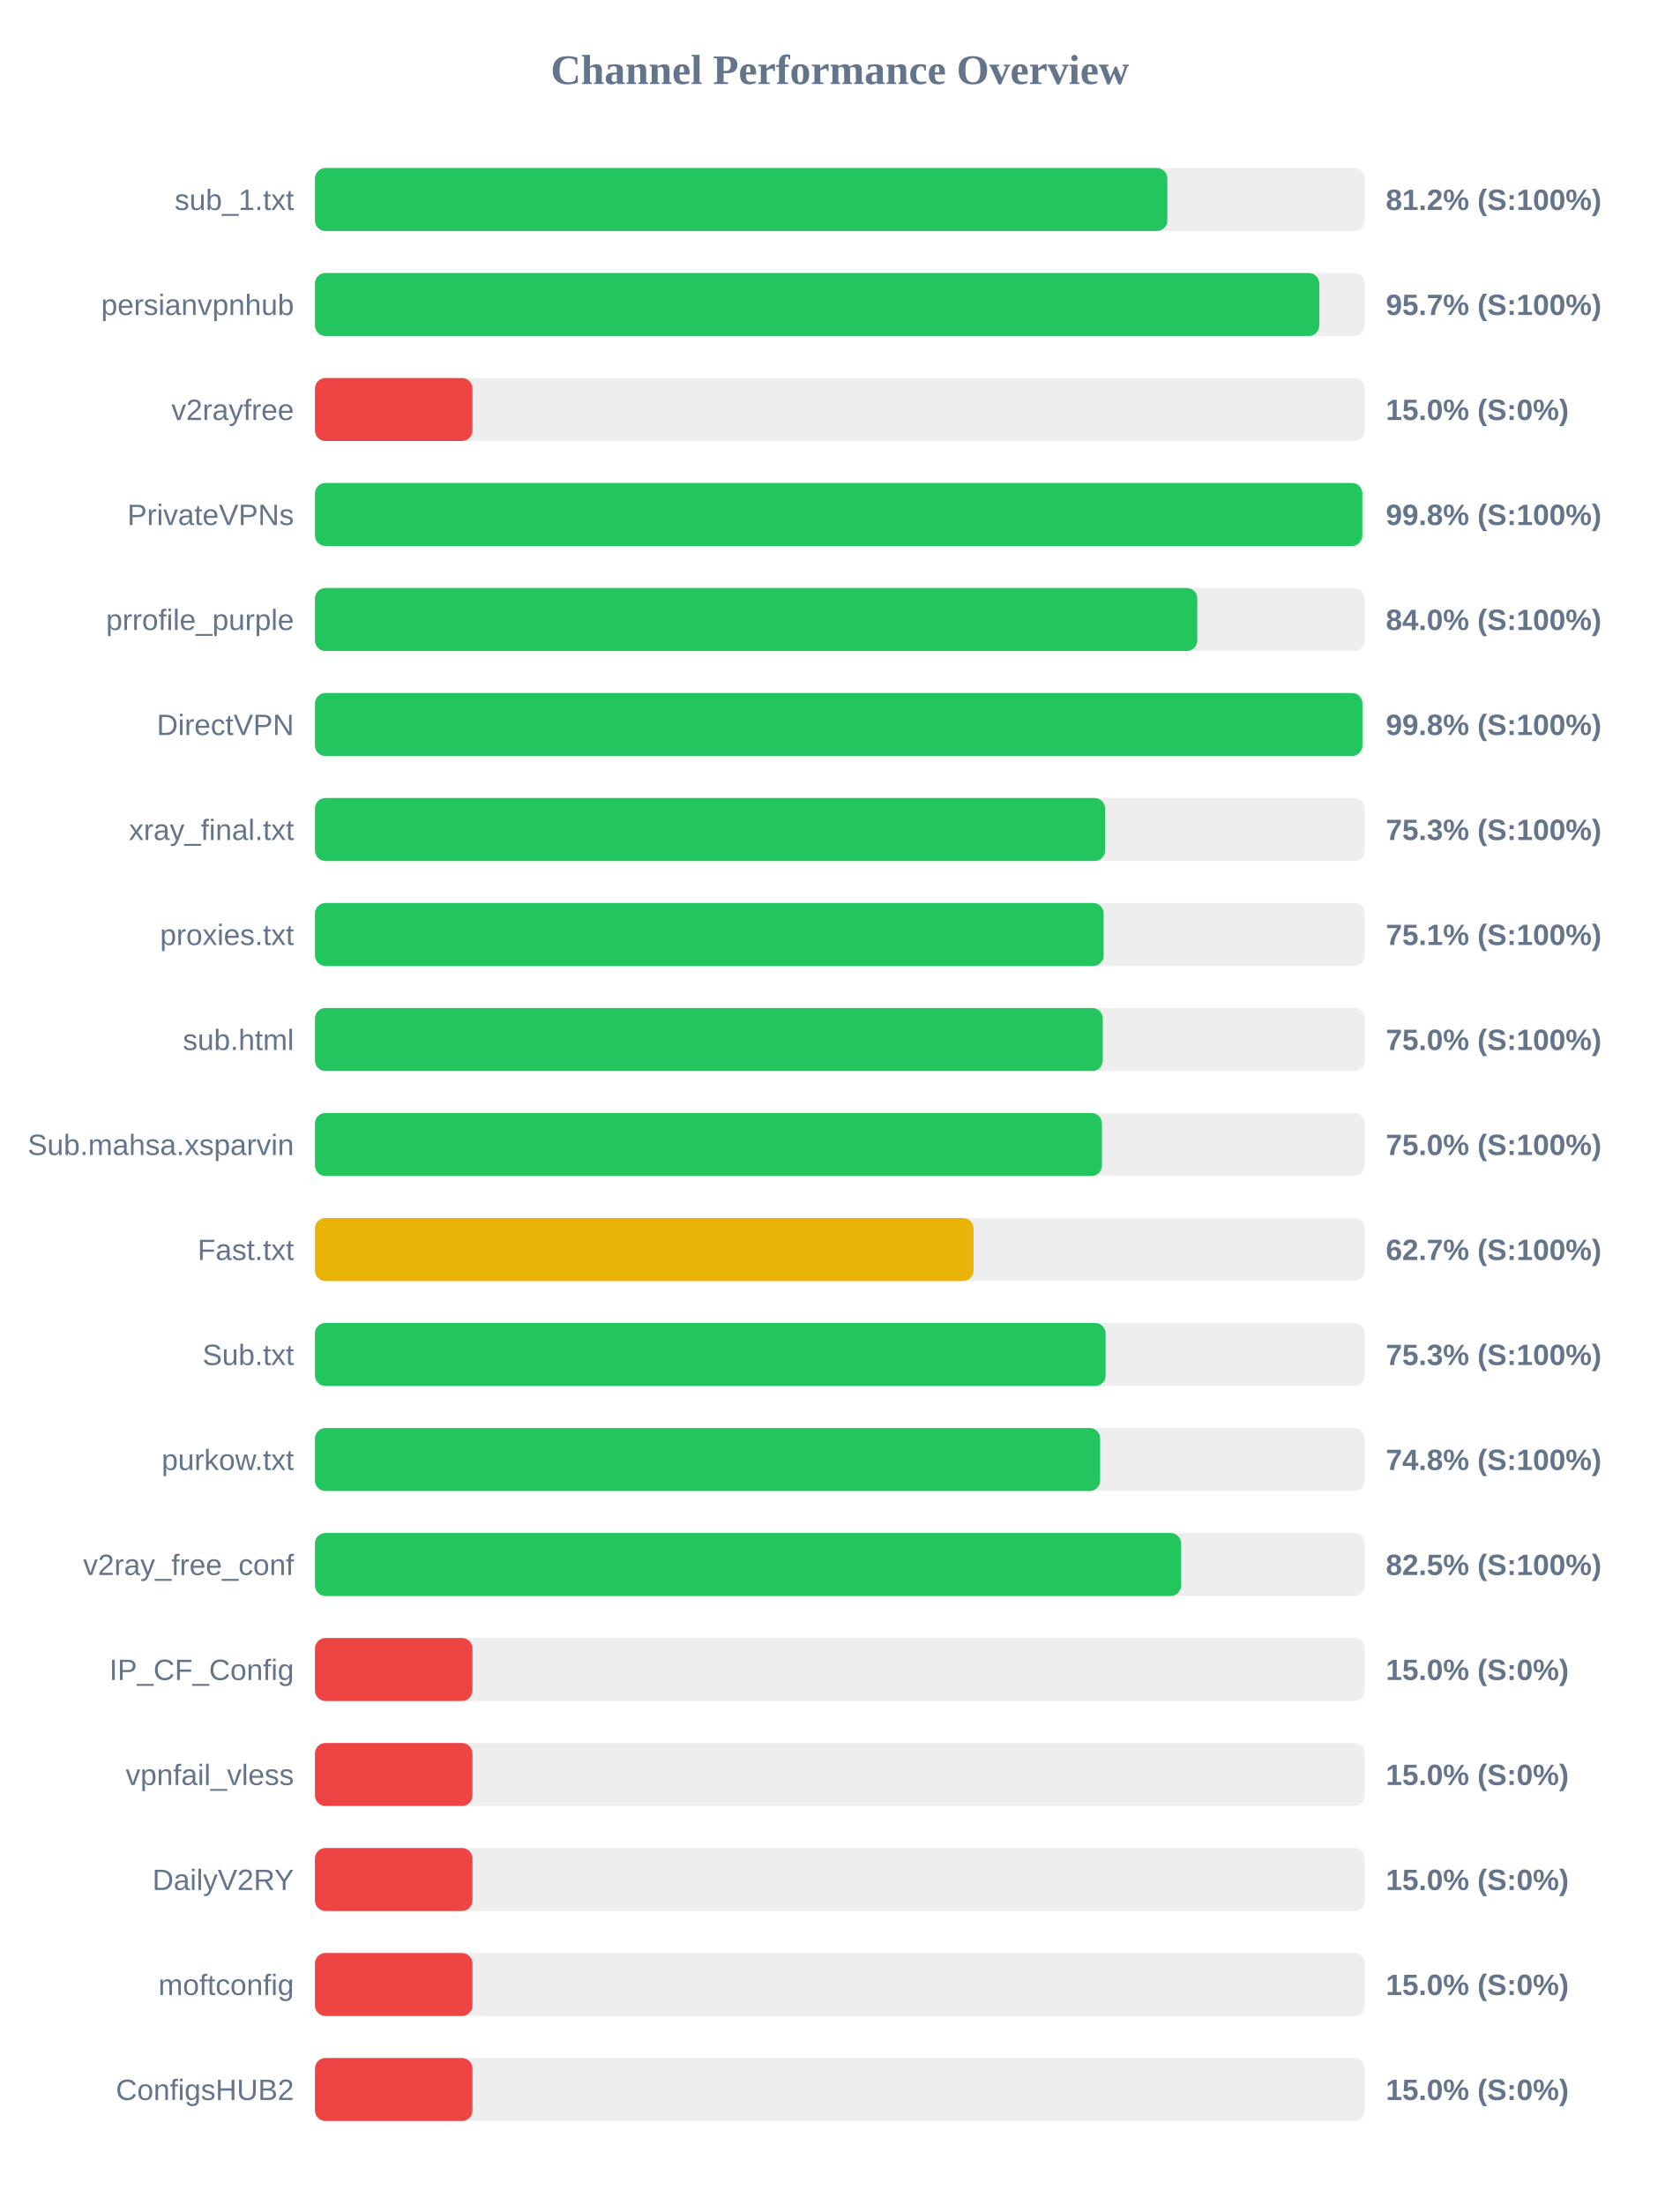
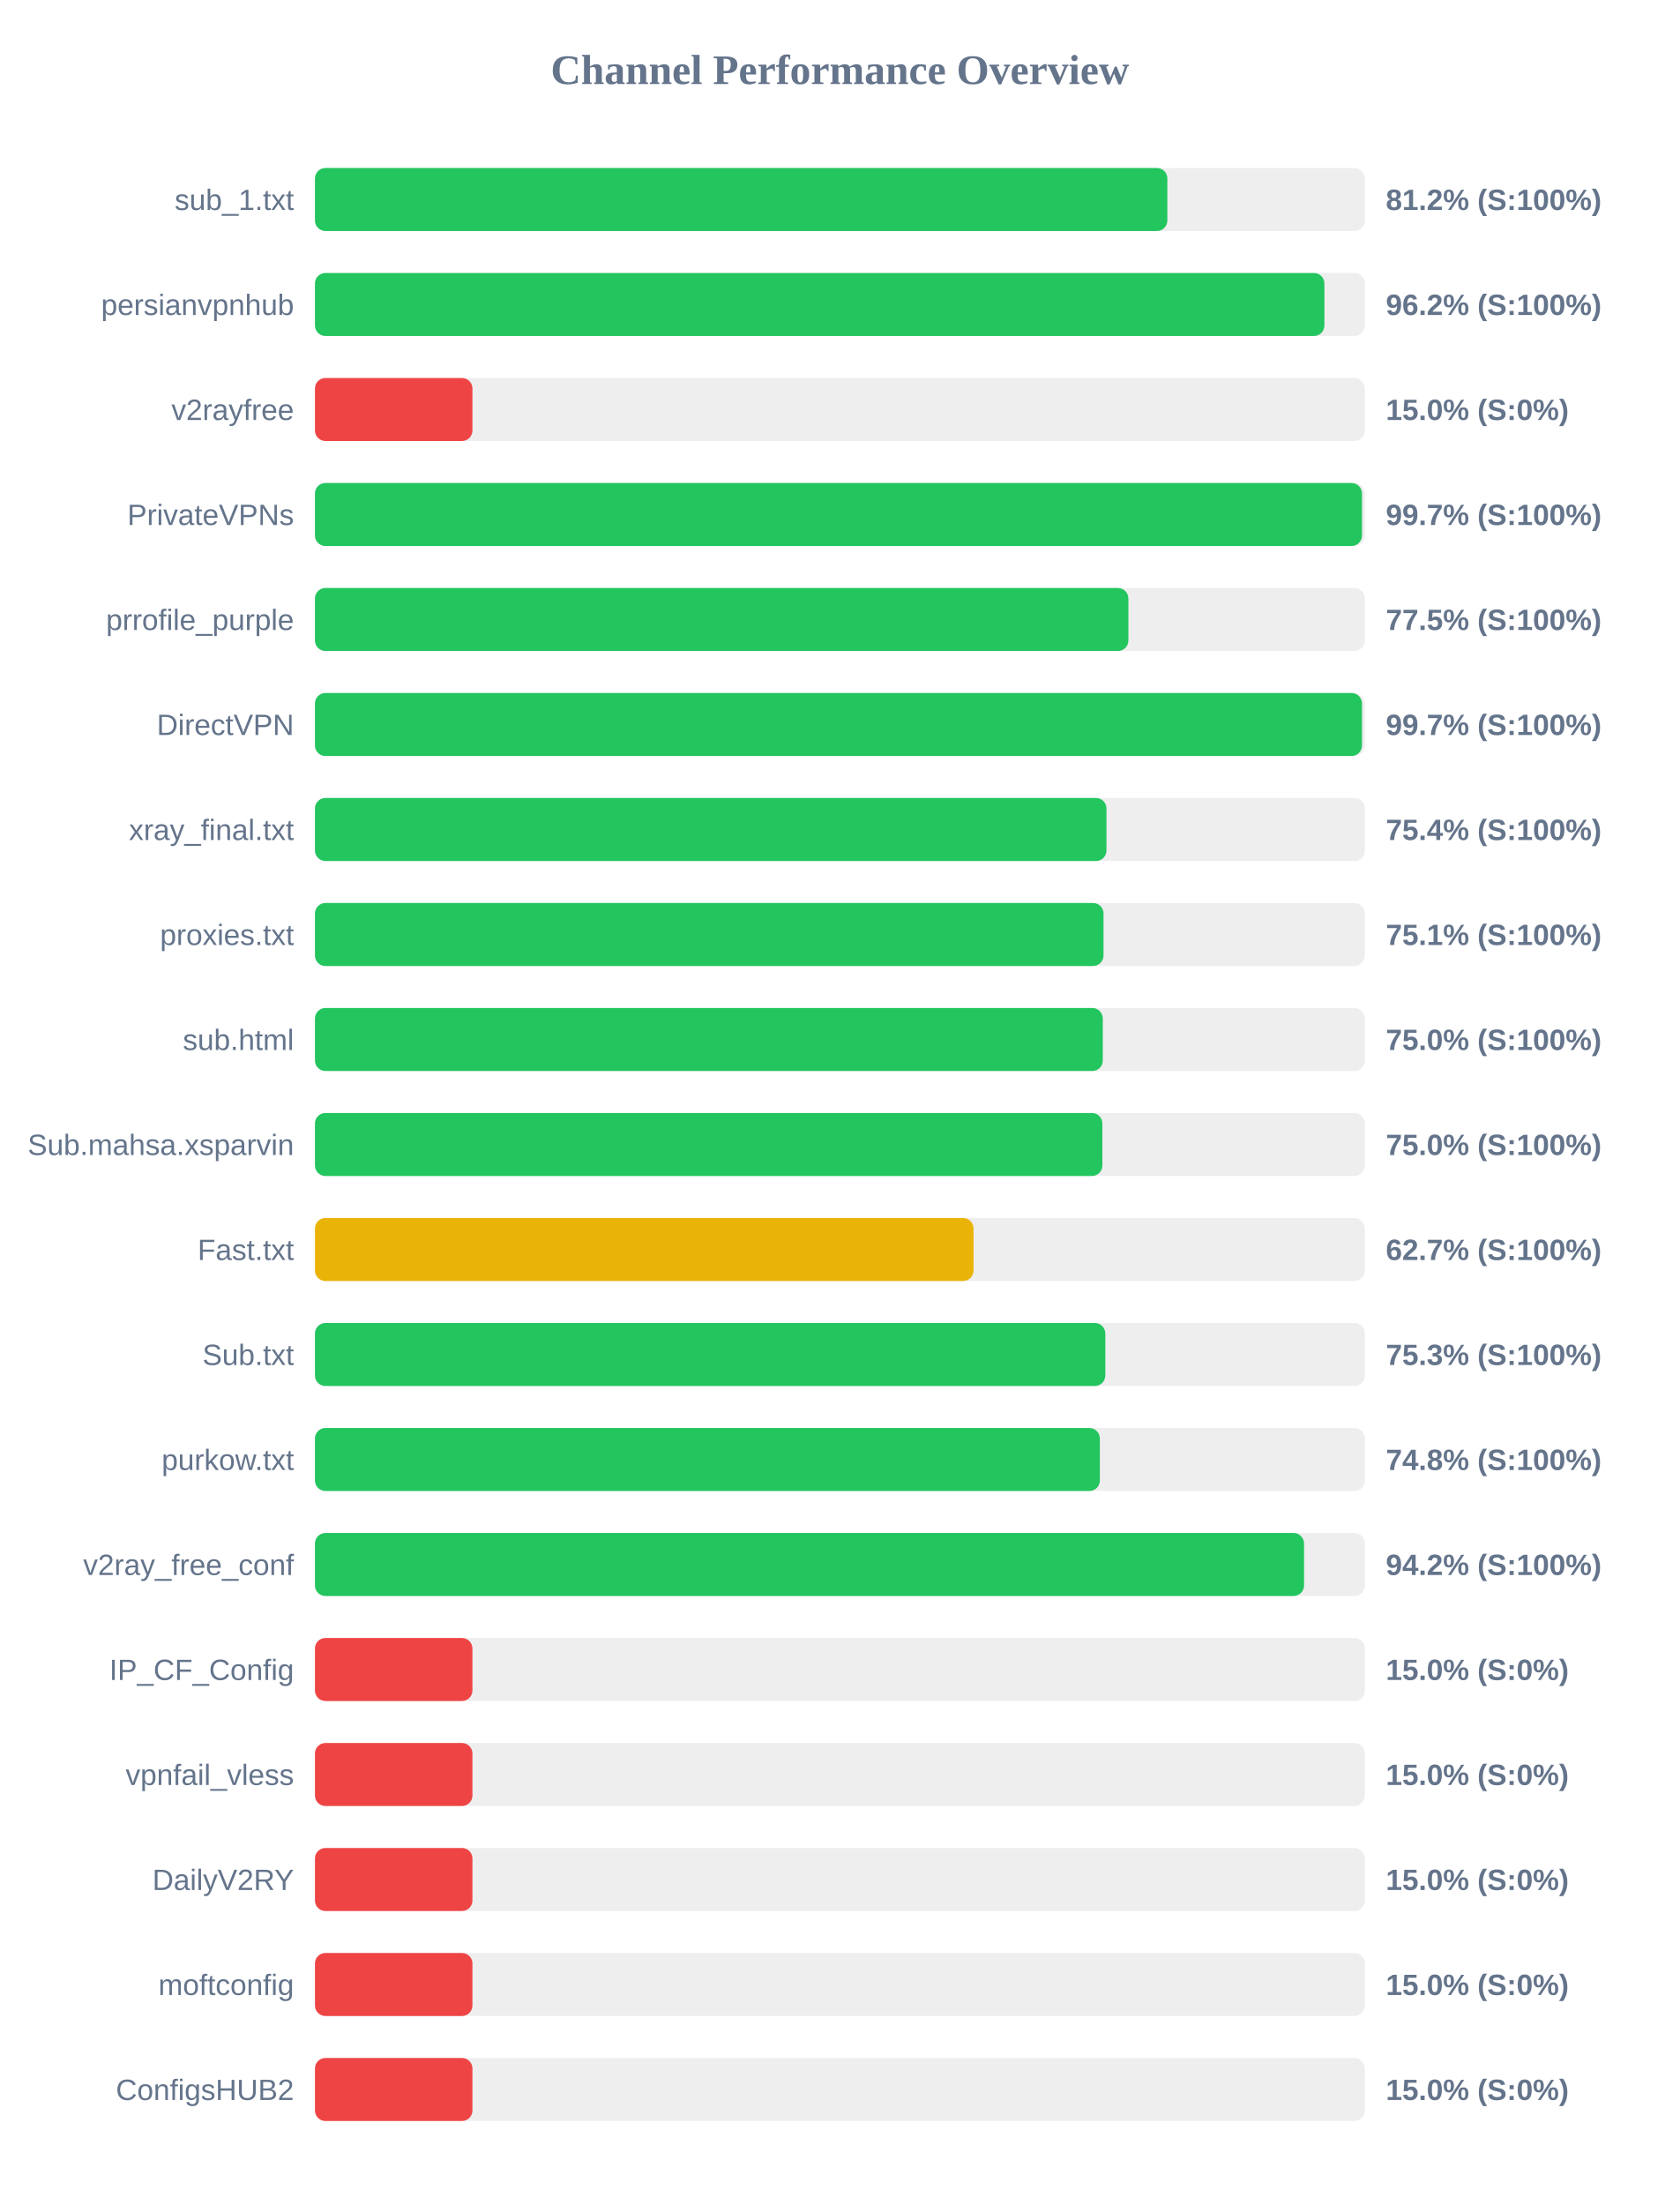
<svg xmlns="http://www.w3.org/2000/svg" width="800" height="1050" version="1.1">
  <style>
        .row { font: 14px Arial; fill: #64748b; }
        .score { font: bold 14px Arial; fill: #64748b; }
    </style>
  <text x="400" y="40" text-anchor="middle" font-size="20px" font-weight="bold" fill="#64748b">Channel Performance Overview</text>
  <rect x="150" y="80" width="500" height="30" fill="#eee" rx="5" />
  <rect x="150" y="80" width="405.95" height="30" fill="#22c55e" rx="5" />
  <text x="140" y="100" text-anchor="end" class="row">sub_1.txt</text>
  <text x="660" y="100" text-anchor="start" class="score">81.2% (S:100%)</text>
  <rect x="150" y="130" width="500" height="30" fill="#eee" rx="5" />
-   <rect x="150" y="130" width="478.3" height="30" fill="#22c55e" rx="5" />
+   <rect x="150" y="130" width="480.75" height="30" fill="#22c55e" rx="5" />
  <text x="140" y="150" text-anchor="end" class="row">persianvpnhub</text>
-   <text x="660" y="150" text-anchor="start" class="score">95.7% (S:100%)</text>
+   <text x="660" y="150" text-anchor="start" class="score">96.2% (S:100%)</text>
  <rect x="150" y="180" width="500" height="30" fill="#eee" rx="5" />
  <rect x="150" y="180" width="75.0" height="30" fill="#ef4444" rx="5" />
  <text x="140" y="200" text-anchor="end" class="row">v2rayfree</text>
  <text x="660" y="200" text-anchor="start" class="score">15.0% (S:0%)</text>
  <rect x="150" y="230" width="500" height="30" fill="#eee" rx="5" />
-   <rect x="150" y="230" width="498.8" height="30" fill="#22c55e" rx="5" />
+   <rect x="150" y="230" width="498.65" height="30" fill="#22c55e" rx="5" />
  <text x="140" y="250" text-anchor="end" class="row">PrivateVPNs</text>
-   <text x="660" y="250" text-anchor="start" class="score">99.8% (S:100%)</text>
+   <text x="660" y="250" text-anchor="start" class="score">99.7% (S:100%)</text>
  <rect x="150" y="280" width="500" height="30" fill="#eee" rx="5" />
-   <rect x="150" y="280" width="420.2" height="30" fill="#22c55e" rx="5" />
+   <rect x="150" y="280" width="387.4" height="30" fill="#22c55e" rx="5" />
  <text x="140" y="300" text-anchor="end" class="row">prrofile_purple</text>
-   <text x="660" y="300" text-anchor="start" class="score">84.0% (S:100%)</text>
+   <text x="660" y="300" text-anchor="start" class="score">77.5% (S:100%)</text>
  <rect x="150" y="330" width="500" height="30" fill="#eee" rx="5" />
-   <rect x="150" y="330" width="498.85" height="30" fill="#22c55e" rx="5" />
+   <rect x="150" y="330" width="498.65" height="30" fill="#22c55e" rx="5" />
  <text x="140" y="350" text-anchor="end" class="row">DirectVPN</text>
-   <text x="660" y="350" text-anchor="start" class="score">99.8% (S:100%)</text>
+   <text x="660" y="350" text-anchor="start" class="score">99.7% (S:100%)</text>
  <rect x="150" y="380" width="500" height="30" fill="#eee" rx="5" />
-   <rect x="150" y="380" width="376.3" height="30" fill="#22c55e" rx="5" />
+   <rect x="150" y="380" width="376.95" height="30" fill="#22c55e" rx="5" />
  <text x="140" y="400" text-anchor="end" class="row">xray_final.txt</text>
-   <text x="660" y="400" text-anchor="start" class="score">75.3% (S:100%)</text>
+   <text x="660" y="400" text-anchor="start" class="score">75.4% (S:100%)</text>
  <rect x="150" y="430" width="500" height="30" fill="#eee" rx="5" />
-   <rect x="150" y="430" width="375.6" height="30" fill="#22c55e" rx="5" />
+   <rect x="150" y="430" width="375.55" height="30" fill="#22c55e" rx="5" />
  <text x="140" y="450" text-anchor="end" class="row">proxies.txt</text>
  <text x="660" y="450" text-anchor="start" class="score">75.1% (S:100%)</text>
  <rect x="150" y="480" width="500" height="30" fill="#eee" rx="5" />
  <rect x="150" y="480" width="375.2" height="30" fill="#22c55e" rx="5" />
  <text x="140" y="500" text-anchor="end" class="row">sub.html</text>
  <text x="660" y="500" text-anchor="start" class="score">75.0% (S:100%)</text>
  <rect x="150" y="530" width="500" height="30" fill="#eee" rx="5" />
-   <rect x="150" y="530" width="374.8" height="30" fill="#22c55e" rx="5" />
+   <rect x="150" y="530" width="375.0" height="30" fill="#22c55e" rx="5" />
  <text x="140" y="550" text-anchor="end" class="row">Sub.mahsa.xsparvin</text>
  <text x="660" y="550" text-anchor="start" class="score">75.0% (S:100%)</text>
  <rect x="150" y="580" width="500" height="30" fill="#eee" rx="5" />
  <rect x="150" y="580" width="313.65" height="30" fill="#eab308" rx="5" />
  <text x="140" y="600" text-anchor="end" class="row">Fast.txt</text>
  <text x="660" y="600" text-anchor="start" class="score">62.7% (S:100%)</text>
  <rect x="150" y="630" width="500" height="30" fill="#eee" rx="5" />
-   <rect x="150" y="630" width="376.55" height="30" fill="#22c55e" rx="5" />
+   <rect x="150" y="630" width="376.4" height="30" fill="#22c55e" rx="5" />
  <text x="140" y="650" text-anchor="end" class="row">Sub.txt</text>
  <text x="660" y="650" text-anchor="start" class="score">75.3% (S:100%)</text>
  <rect x="150" y="680" width="500" height="30" fill="#eee" rx="5" />
-   <rect x="150" y="680" width="373.95" height="30" fill="#22c55e" rx="5" />
+   <rect x="150" y="680" width="373.8" height="30" fill="#22c55e" rx="5" />
  <text x="140" y="700" text-anchor="end" class="row">purkow.txt</text>
  <text x="660" y="700" text-anchor="start" class="score">74.8% (S:100%)</text>
  <rect x="150" y="730" width="500" height="30" fill="#eee" rx="5" />
-   <rect x="150" y="730" width="412.5" height="30" fill="#22c55e" rx="5" />
+   <rect x="150" y="730" width="471.05" height="30" fill="#22c55e" rx="5" />
  <text x="140" y="750" text-anchor="end" class="row">v2ray_free_conf</text>
-   <text x="660" y="750" text-anchor="start" class="score">82.5% (S:100%)</text>
+   <text x="660" y="750" text-anchor="start" class="score">94.2% (S:100%)</text>
  <rect x="150" y="780" width="500" height="30" fill="#eee" rx="5" />
  <rect x="150" y="780" width="75.0" height="30" fill="#ef4444" rx="5" />
  <text x="140" y="800" text-anchor="end" class="row">IP_CF_Config</text>
  <text x="660" y="800" text-anchor="start" class="score">15.0% (S:0%)</text>
  <rect x="150" y="830" width="500" height="30" fill="#eee" rx="5" />
  <rect x="150" y="830" width="75.0" height="30" fill="#ef4444" rx="5" />
  <text x="140" y="850" text-anchor="end" class="row">vpnfail_vless</text>
  <text x="660" y="850" text-anchor="start" class="score">15.0% (S:0%)</text>
  <rect x="150" y="880" width="500" height="30" fill="#eee" rx="5" />
  <rect x="150" y="880" width="75.0" height="30" fill="#ef4444" rx="5" />
  <text x="140" y="900" text-anchor="end" class="row">DailyV2RY</text>
  <text x="660" y="900" text-anchor="start" class="score">15.0% (S:0%)</text>
  <rect x="150" y="930" width="500" height="30" fill="#eee" rx="5" />
  <rect x="150" y="930" width="75.0" height="30" fill="#ef4444" rx="5" />
  <text x="140" y="950" text-anchor="end" class="row">moftconfig</text>
  <text x="660" y="950" text-anchor="start" class="score">15.0% (S:0%)</text>
  <rect x="150" y="980" width="500" height="30" fill="#eee" rx="5" />
  <rect x="150" y="980" width="75.0" height="30" fill="#ef4444" rx="5" />
  <text x="140" y="1000" text-anchor="end" class="row">ConfigsHUB2</text>
  <text x="660" y="1000" text-anchor="start" class="score">15.0% (S:0%)</text>
</svg>
